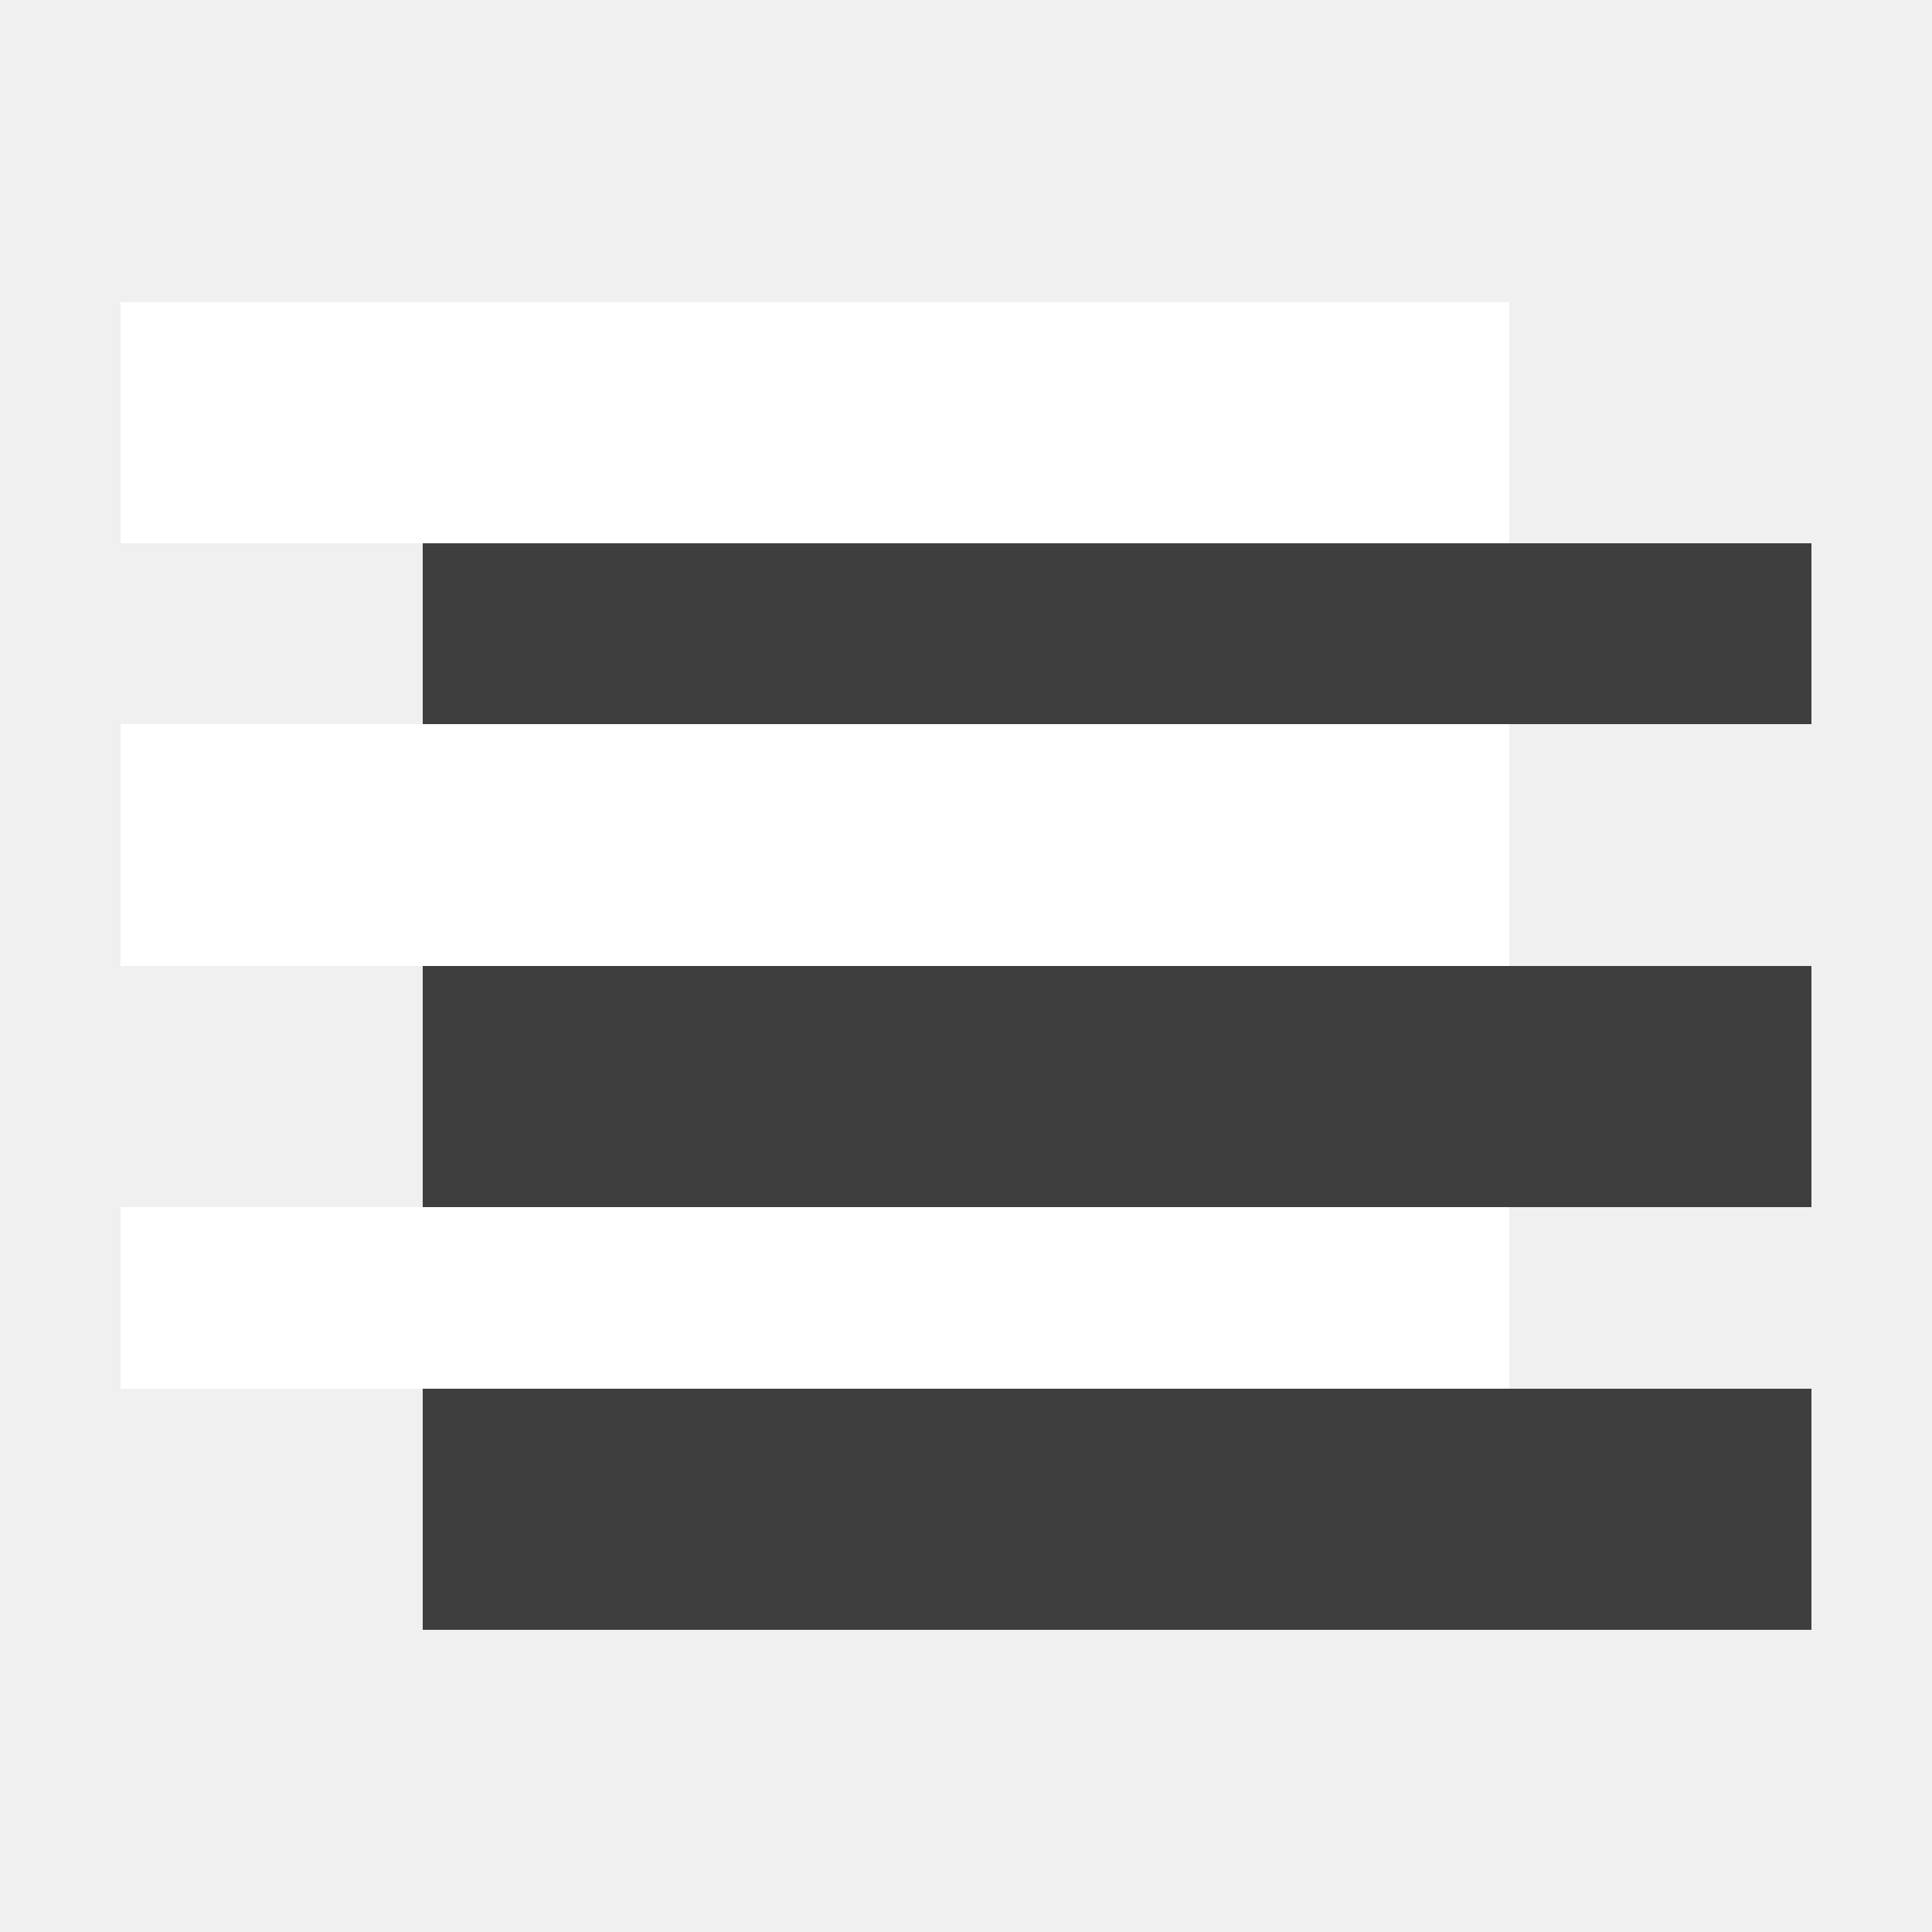
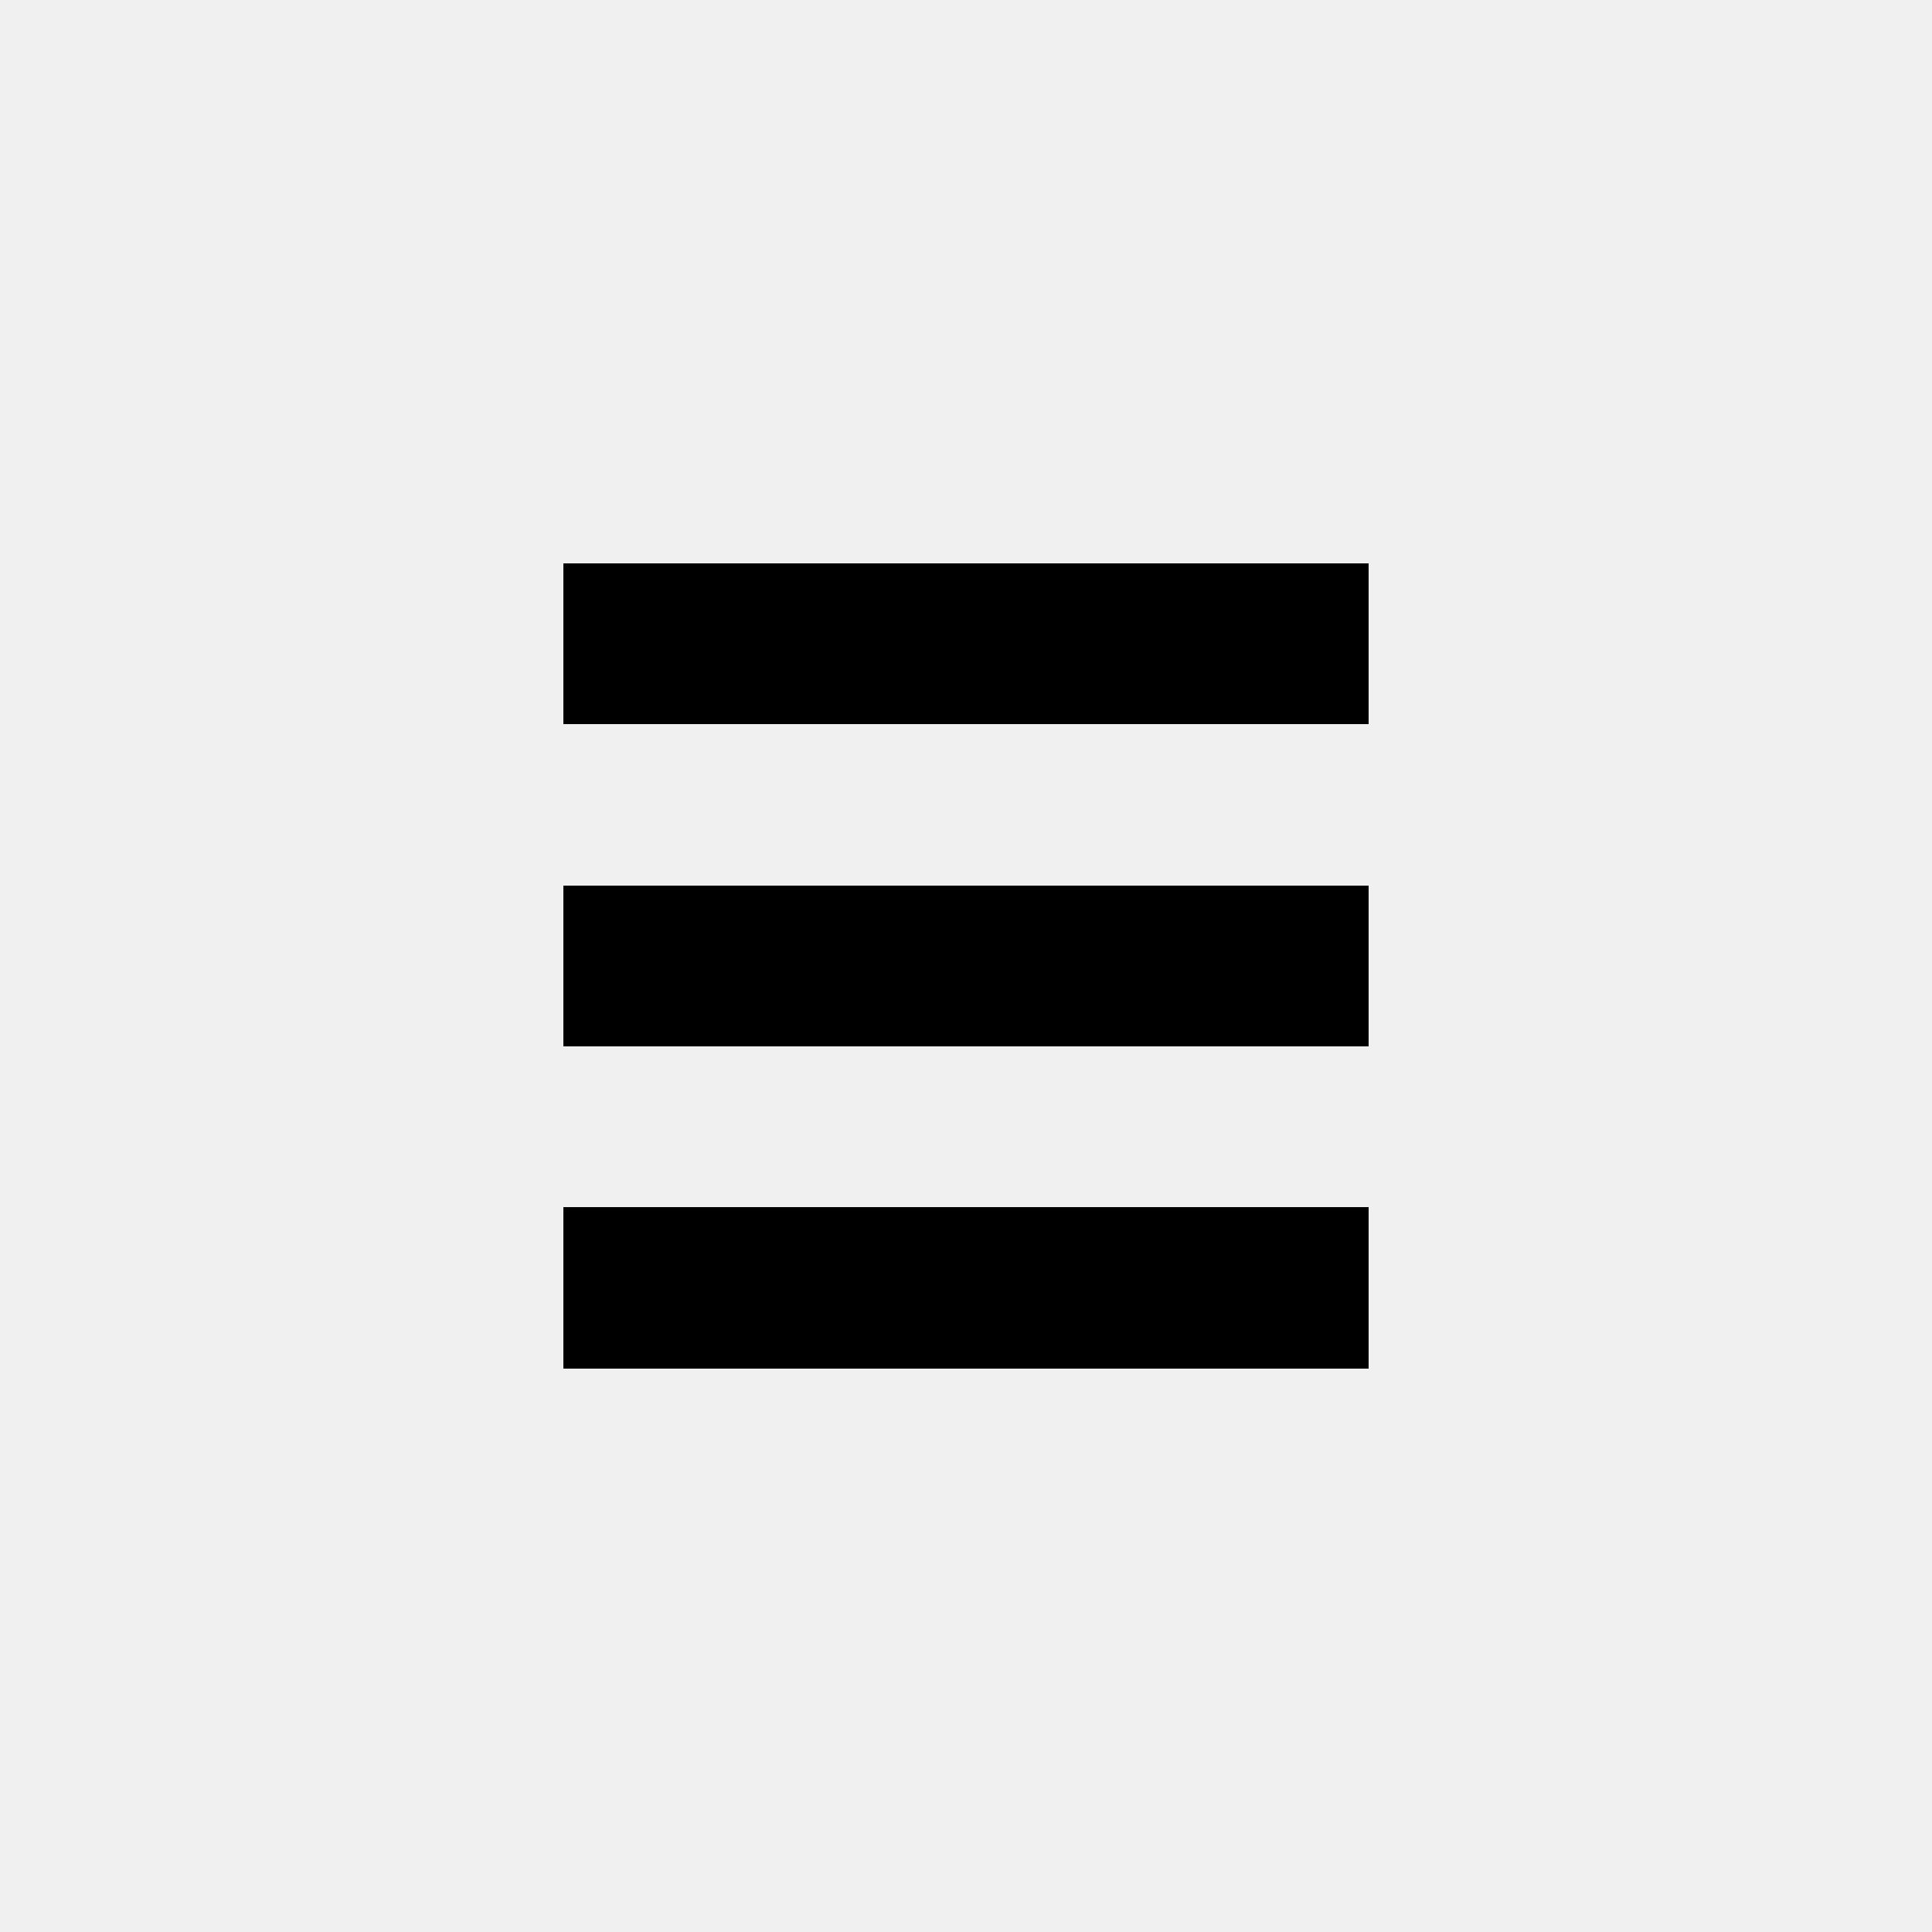
- <svg xmlns="http://www.w3.org/2000/svg" viewBox="0 0 32 32" shape-rendering="crispEdges">
-   <path fill="#ffffff" d="M2,5h23v1h-23zM2,6h23v1h-23zM2,7h23v1h-23zM2,8h23v1h-23zM2,12h23v1h-23zM2,13h23v1h-23zM2,14h23v1h-23zM2,15h23v1h-23zM2,20h23v1h-23zM2,21h23v1h-23zM2,22h23v1h-23z" />
-   <path fill="#3e3e3e" d="M7,9h23v1h-23zM7,10h23v1h-23zM7,11h23v1h-23zM7,16h23v1h-23zM7,17h23v1h-23zM7,18h23v1h-23zM7,19h23v1h-23zM7,23h23v1h-23zM7,24h23v1h-23zM7,25h23v1h-23zM7,26h23v1h-23z" />
+ <svg xmlns="http://www.w3.org/2000/svg" viewBox="0 0 24 24" width="24" height="24" shape-rendering="crispEdges">
+   <path fill="currentColor" d="M7 7h10v2H7z M7 11h10v2H7z M7 15h10v2H7z" />
</svg>
